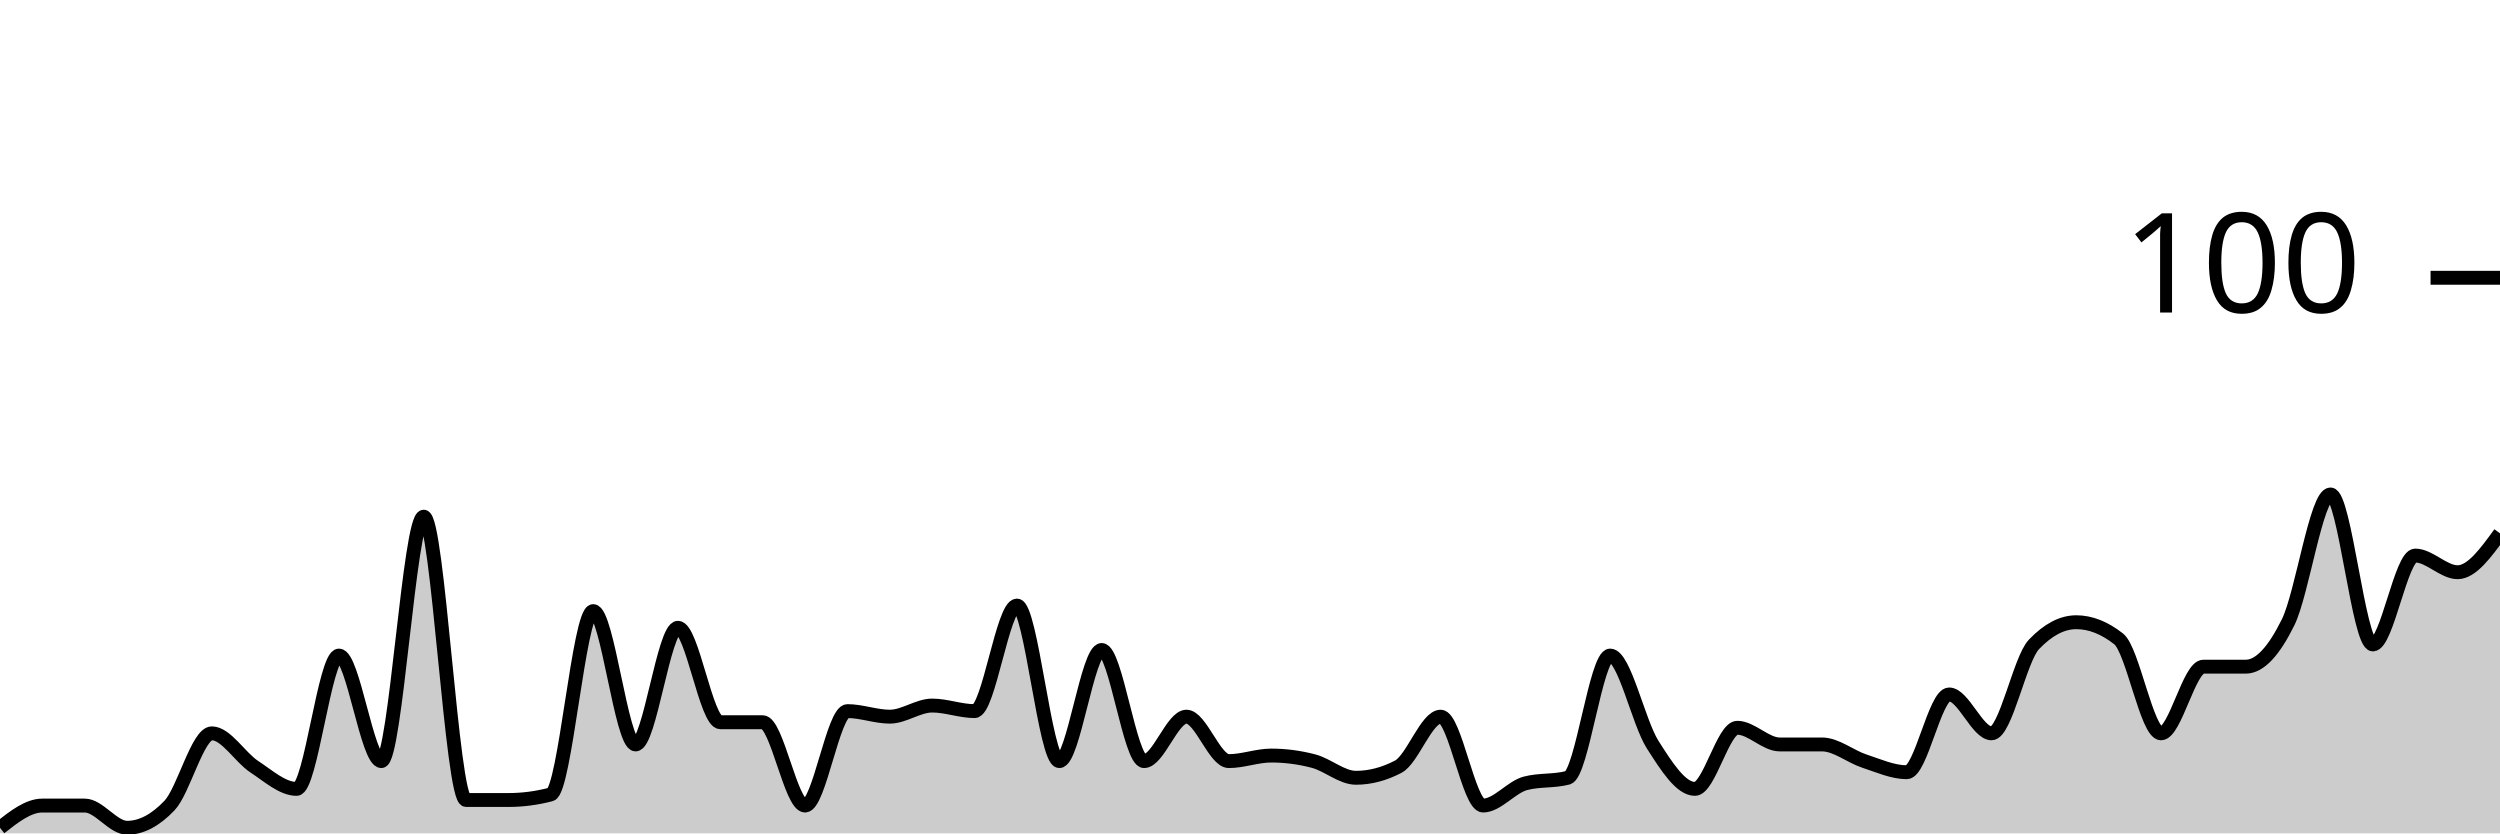
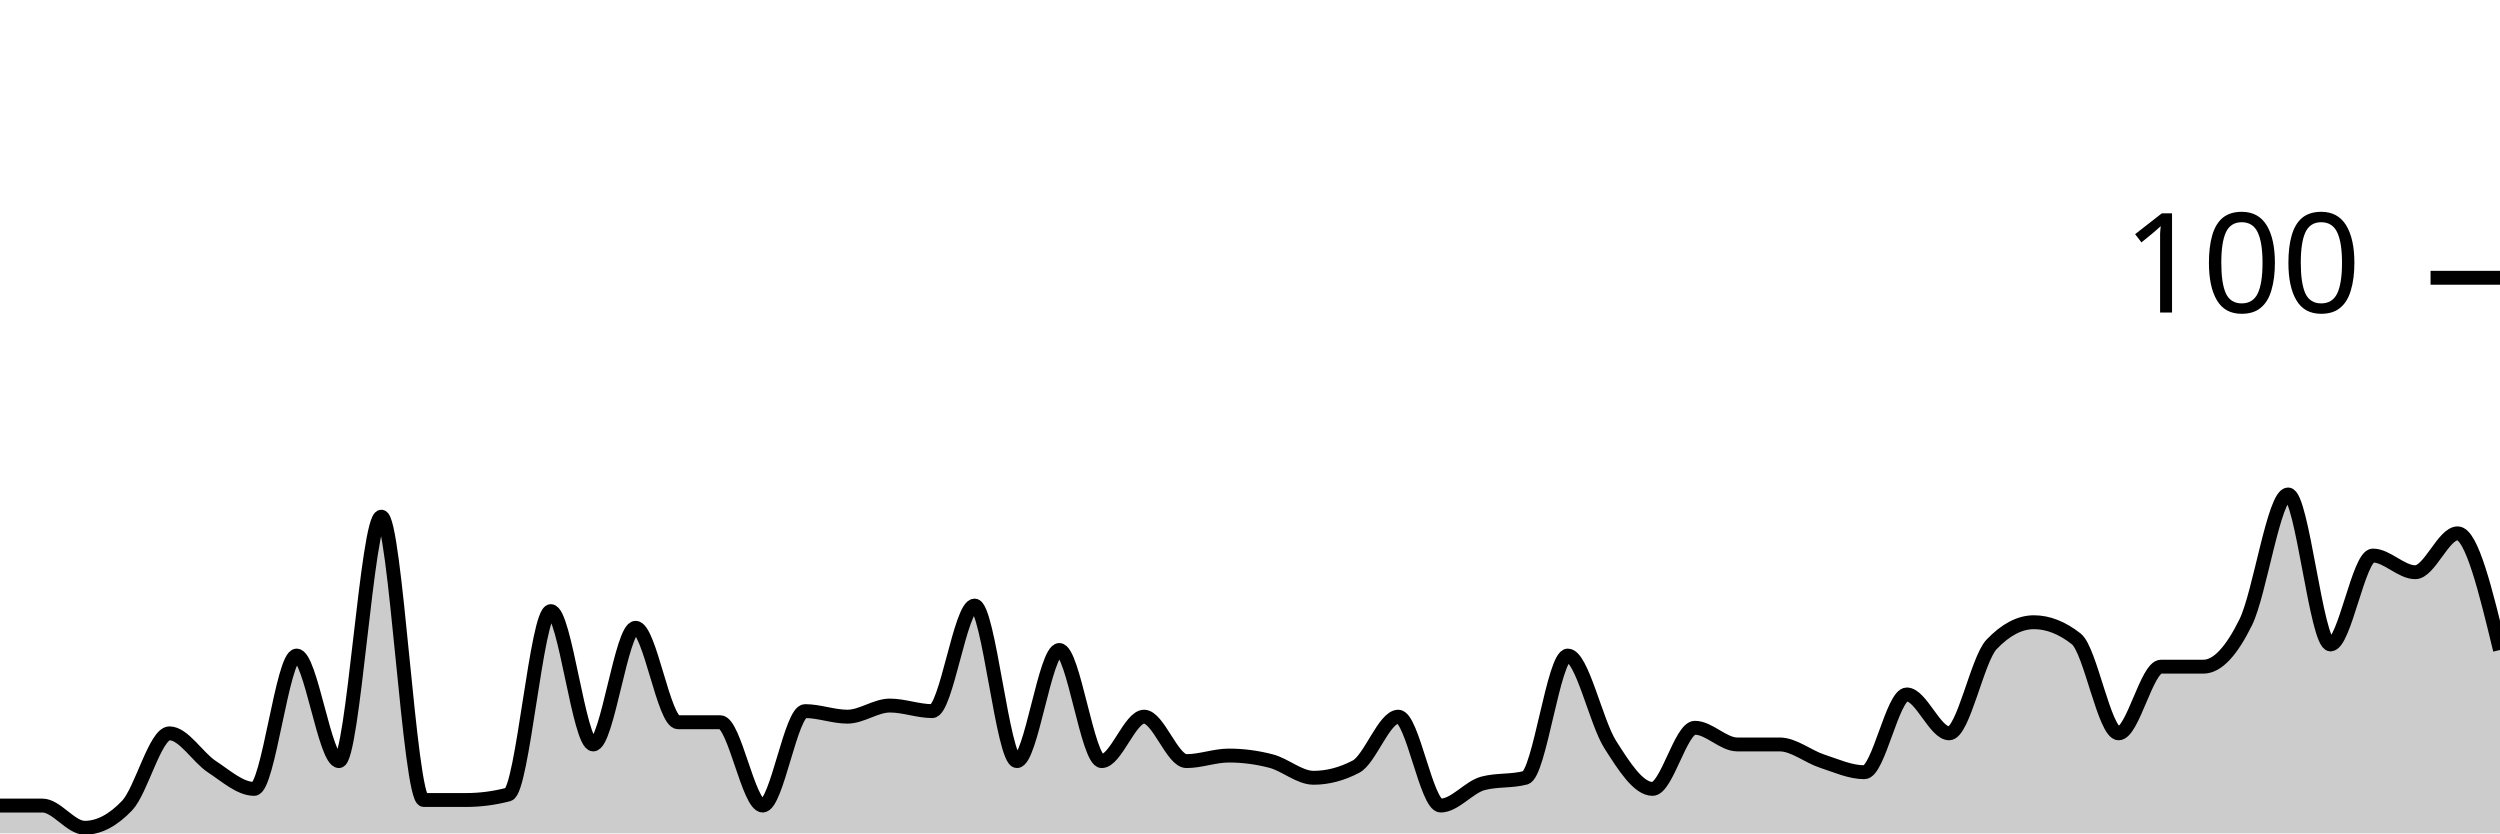
<svg xmlns="http://www.w3.org/2000/svg" viewBox="0 0 180 60">
  <g transform="translate(0,20)">
-     <path class="area" fill="rgba(0, 0, 0, 0.2)" d="M0,39.6C1.017,38.8,2.034,38,3.051,38C4.068,38,5.085,38,6.102,38C7.119,38,8.136,39.6,9.153,39.6C10.169,39.6,11.186,39.067,12.203,38C13.22,36.933,14.237,32.8,15.254,32.8C16.271,32.8,17.288,34.533,18.305,35.2C19.322,35.867,20.339,36.8,21.356,36.8C22.373,36.8,23.39,27.2,24.407,27.2C25.424,27.2,26.441,34.8,27.458,34.8C28.475,34.8,29.492,17.2,30.508,17.2C31.525,17.2,32.542,37.6,33.559,37.6C34.576,37.6,35.593,37.6,36.61,37.6C37.627,37.6,38.644,37.467,39.661,37.2C40.678,36.933,41.695,24,42.712,24C43.729,24,44.746,33.6,45.763,33.6C46.78,33.6,47.797,25.2,48.814,25.2C49.831,25.2,50.847,32,51.864,32C52.881,32,53.898,32,54.915,32C55.932,32,56.949,38,57.966,38C58.983,38,60,31.2,61.017,31.2C62.034,31.2,63.051,31.6,64.068,31.6C65.085,31.6,66.102,30.8,67.119,30.8C68.136,30.8,69.153,31.2,70.169,31.2C71.186,31.2,72.203,23.6,73.22,23.6C74.237,23.6,75.254,34.8,76.271,34.8C77.288,34.8,78.305,26.8,79.322,26.8C80.339,26.8,81.356,34.8,82.373,34.8C83.39,34.8,84.407,31.6,85.424,31.6C86.441,31.6,87.458,34.8,88.475,34.8C89.492,34.8,90.508,34.4,91.525,34.4C92.542,34.4,93.559,34.533,94.576,34.8C95.593,35.067,96.61,36,97.627,36C98.644,36,99.661,35.733,100.678,35.2C101.695,34.667,102.712,31.6,103.729,31.6C104.746,31.6,105.763,38,106.78,38C107.797,38,108.814,36.667,109.831,36.4C110.847,36.133,111.864,36.267,112.881,36C113.898,35.733,114.915,27.2,115.932,27.2C116.949,27.2,117.966,32,118.983,33.6C120,35.2,121.017,36.8,122.034,36.8C123.051,36.8,124.068,32.4,125.085,32.4C126.102,32.4,127.119,33.6,128.136,33.6C129.153,33.6,130.169,33.6,131.186,33.6C132.203,33.6,133.22,34.467,134.237,34.8C135.254,35.133,136.271,35.6,137.288,35.6C138.305,35.6,139.322,30,140.339,30C141.356,30,142.373,32.8,143.39,32.8C144.407,32.8,145.424,27.467,146.441,26.4C147.458,25.333,148.475,24.8,149.492,24.8C150.508,24.8,151.525,25.2,152.542,26C153.559,26.8,154.576,32.8,155.593,32.8C156.61,32.8,157.627,28,158.644,28C159.661,28,160.678,28,161.695,28C162.712,28,163.729,26.867,164.746,24.8C165.763,22.733,166.78,15.6,167.797,15.6C168.814,15.6,169.831,26.4,170.847,26.4C171.864,26.4,172.881,20,173.898,20C174.915,20,175.932,21.2,176.949,21.2C177.966,21.2,178.983,19.8,180,18.4L180,40C178.983,40,177.966,40,176.949,40C175.932,40,174.915,40,173.898,40C172.881,40,171.864,40,170.847,40C169.831,40,168.814,40,167.797,40C166.78,40,165.763,40,164.746,40C163.729,40,162.712,40,161.695,40C160.678,40,159.661,40,158.644,40C157.627,40,156.61,40,155.593,40C154.576,40,153.559,40,152.542,40C151.525,40,150.508,40,149.492,40C148.475,40,147.458,40,146.441,40C145.424,40,144.407,40,143.39,40C142.373,40,141.356,40,140.339,40C139.322,40,138.305,40,137.288,40C136.271,40,135.254,40,134.237,40C133.22,40,132.203,40,131.186,40C130.169,40,129.153,40,128.136,40C127.119,40,126.102,40,125.085,40C124.068,40,123.051,40,122.034,40C121.017,40,120,40,118.983,40C117.966,40,116.949,40,115.932,40C114.915,40,113.898,40,112.881,40C111.864,40,110.847,40,109.831,40C108.814,40,107.797,40,106.78,40C105.763,40,104.746,40,103.729,40C102.712,40,101.695,40,100.678,40C99.661,40,98.644,40,97.627,40C96.61,40,95.593,40,94.576,40C93.559,40,92.542,40,91.525,40C90.508,40,89.492,40,88.475,40C87.458,40,86.441,40,85.424,40C84.407,40,83.39,40,82.373,40C81.356,40,80.339,40,79.322,40C78.305,40,77.288,40,76.271,40C75.254,40,74.237,40,73.22,40C72.203,40,71.186,40,70.169,40C69.153,40,68.136,40,67.119,40C66.102,40,65.085,40,64.068,40C63.051,40,62.034,40,61.017,40C60,40,58.983,40,57.966,40C56.949,40,55.932,40,54.915,40C53.898,40,52.881,40,51.864,40C50.847,40,49.831,40,48.814,40C47.797,40,46.78,40,45.763,40C44.746,40,43.729,40,42.712,40C41.695,40,40.678,40,39.661,40C38.644,40,37.627,40,36.61,40C35.593,40,34.576,40,33.559,40C32.542,40,31.525,40,30.508,40C29.492,40,28.475,40,27.458,40C26.441,40,25.424,40,24.407,40C23.39,40,22.373,40,21.356,40C20.339,40,19.322,40,18.305,40C17.288,40,16.271,40,15.254,40C14.237,40,13.22,40,12.203,40C11.186,40,10.169,40,9.153,40C8.136,40,7.119,40,6.102,40C5.085,40,4.068,40,3.051,40C2.034,40,1.017,40,0,40Z" />
-     <path class="line" stroke="black" fill="none" d="M0,39.6C1.017,38.8,2.034,38,3.051,38C4.068,38,5.085,38,6.102,38C7.119,38,8.136,39.6,9.153,39.6C10.169,39.6,11.186,39.067,12.203,38C13.22,36.933,14.237,32.8,15.254,32.8C16.271,32.8,17.288,34.533,18.305,35.2C19.322,35.867,20.339,36.8,21.356,36.8C22.373,36.8,23.39,27.2,24.407,27.2C25.424,27.2,26.441,34.8,27.458,34.8C28.475,34.8,29.492,17.2,30.508,17.2C31.525,17.2,32.542,37.6,33.559,37.6C34.576,37.6,35.593,37.6,36.61,37.6C37.627,37.6,38.644,37.467,39.661,37.2C40.678,36.933,41.695,24,42.712,24C43.729,24,44.746,33.6,45.763,33.6C46.78,33.6,47.797,25.2,48.814,25.2C49.831,25.2,50.847,32,51.864,32C52.881,32,53.898,32,54.915,32C55.932,32,56.949,38,57.966,38C58.983,38,60,31.2,61.017,31.2C62.034,31.2,63.051,31.6,64.068,31.6C65.085,31.6,66.102,30.8,67.119,30.8C68.136,30.8,69.153,31.2,70.169,31.2C71.186,31.2,72.203,23.6,73.22,23.6C74.237,23.6,75.254,34.8,76.271,34.8C77.288,34.8,78.305,26.8,79.322,26.8C80.339,26.8,81.356,34.8,82.373,34.8C83.39,34.8,84.407,31.6,85.424,31.6C86.441,31.6,87.458,34.8,88.475,34.8C89.492,34.8,90.508,34.4,91.525,34.4C92.542,34.4,93.559,34.533,94.576,34.8C95.593,35.067,96.61,36,97.627,36C98.644,36,99.661,35.733,100.678,35.2C101.695,34.667,102.712,31.6,103.729,31.6C104.746,31.6,105.763,38,106.78,38C107.797,38,108.814,36.667,109.831,36.4C110.847,36.133,111.864,36.267,112.881,36C113.898,35.733,114.915,27.2,115.932,27.2C116.949,27.2,117.966,32,118.983,33.6C120,35.2,121.017,36.8,122.034,36.8C123.051,36.8,124.068,32.4,125.085,32.4C126.102,32.4,127.119,33.6,128.136,33.6C129.153,33.6,130.169,33.6,131.186,33.6C132.203,33.6,133.22,34.467,134.237,34.8C135.254,35.133,136.271,35.6,137.288,35.6C138.305,35.6,139.322,30,140.339,30C141.356,30,142.373,32.8,143.39,32.8C144.407,32.8,145.424,27.467,146.441,26.4C147.458,25.333,148.475,24.8,149.492,24.8C150.508,24.8,151.525,25.2,152.542,26C153.559,26.8,154.576,32.8,155.593,32.8C156.61,32.8,157.627,28,158.644,28C159.661,28,160.678,28,161.695,28C162.712,28,163.729,26.867,164.746,24.8C165.763,22.733,166.78,15.6,167.797,15.6C168.814,15.6,169.831,26.4,170.847,26.4C171.864,26.4,172.881,20,173.898,20C174.915,20,175.932,21.2,176.949,21.2C177.966,21.2,178.983,19.8,180,18.4" />
+     <path class="area" fill="rgba(0, 0, 0, 0.2)" d="M0,38C1.017,38,2.034,38,3.051,38C4.068,38,5.085,39.6,6.102,39.6C7.119,39.6,8.136,39.067,9.153,38C10.169,36.933,11.186,32.8,12.203,32.8C13.22,32.8,14.237,34.533,15.254,35.2C16.271,35.867,17.288,36.8,18.305,36.8C19.322,36.8,20.339,27.2,21.356,27.2C22.373,27.2,23.39,34.8,24.407,34.8C25.424,34.8,26.441,17.2,27.458,17.2C28.475,17.2,29.492,37.6,30.508,37.6C31.525,37.6,32.542,37.6,33.559,37.6C34.576,37.6,35.593,37.467,36.61,37.2C37.627,36.933,38.644,24,39.661,24C40.678,24,41.695,33.6,42.712,33.6C43.729,33.6,44.746,25.2,45.763,25.2C46.78,25.2,47.797,32,48.814,32C49.831,32,50.847,32,51.864,32C52.881,32,53.898,38,54.915,38C55.932,38,56.949,31.2,57.966,31.2C58.983,31.2,60,31.6,61.017,31.6C62.034,31.6,63.051,30.8,64.068,30.8C65.085,30.8,66.102,31.2,67.119,31.2C68.136,31.2,69.153,23.6,70.169,23.6C71.186,23.6,72.203,34.8,73.22,34.8C74.237,34.8,75.254,26.8,76.271,26.8C77.288,26.8,78.305,34.8,79.322,34.8C80.339,34.8,81.356,31.6,82.373,31.6C83.39,31.6,84.407,34.8,85.424,34.8C86.441,34.8,87.458,34.4,88.475,34.4C89.492,34.4,90.508,34.533,91.525,34.8C92.542,35.067,93.559,36,94.576,36C95.593,36,96.61,35.733,97.627,35.2C98.644,34.667,99.661,31.6,100.678,31.6C101.695,31.6,102.712,38,103.729,38C104.746,38,105.763,36.667,106.78,36.4C107.797,36.133,108.814,36.267,109.831,36C110.847,35.733,111.864,27.2,112.881,27.2C113.898,27.2,114.915,32,115.932,33.6C116.949,35.2,117.966,36.8,118.983,36.8C120,36.8,121.017,32.4,122.034,32.4C123.051,32.4,124.068,33.6,125.085,33.6C126.102,33.6,127.119,33.6,128.136,33.6C129.153,33.6,130.169,34.467,131.186,34.8C132.203,35.133,133.22,35.6,134.237,35.6C135.254,35.6,136.271,30,137.288,30C138.305,30,139.322,32.8,140.339,32.8C141.356,32.8,142.373,27.467,143.39,26.4C144.407,25.333,145.424,24.8,146.441,24.8C147.458,24.8,148.475,25.2,149.492,26C150.508,26.8,151.525,32.8,152.542,32.8C153.559,32.8,154.576,28,155.593,28C156.61,28,157.627,28,158.644,28C159.661,28,160.678,26.867,161.695,24.8C162.712,22.733,163.729,15.6,164.746,15.6C165.763,15.6,166.78,26.4,167.797,26.4C168.814,26.4,169.831,20,170.847,20C171.864,20,172.881,21.2,173.898,21.2C174.915,21.2,175.932,18.4,176.949,18.4C177.966,18.4,178.983,22.6,180,26.8L180,40C178.983,40,177.966,40,176.949,40C175.932,40,174.915,40,173.898,40C172.881,40,171.864,40,170.847,40C169.831,40,168.814,40,167.797,40C166.78,40,165.763,40,164.746,40C163.729,40,162.712,40,161.695,40C160.678,40,159.661,40,158.644,40C157.627,40,156.61,40,155.593,40C154.576,40,153.559,40,152.542,40C151.525,40,150.508,40,149.492,40C148.475,40,147.458,40,146.441,40C145.424,40,144.407,40,143.39,40C142.373,40,141.356,40,140.339,40C139.322,40,138.305,40,137.288,40C136.271,40,135.254,40,134.237,40C133.22,40,132.203,40,131.186,40C130.169,40,129.153,40,128.136,40C127.119,40,126.102,40,125.085,40C124.068,40,123.051,40,122.034,40C121.017,40,120,40,118.983,40C117.966,40,116.949,40,115.932,40C114.915,40,113.898,40,112.881,40C111.864,40,110.847,40,109.831,40C108.814,40,107.797,40,106.78,40C105.763,40,104.746,40,103.729,40C102.712,40,101.695,40,100.678,40C99.661,40,98.644,40,97.627,40C96.61,40,95.593,40,94.576,40C93.559,40,92.542,40,91.525,40C90.508,40,89.492,40,88.475,40C87.458,40,86.441,40,85.424,40C84.407,40,83.39,40,82.373,40C81.356,40,80.339,40,79.322,40C78.305,40,77.288,40,76.271,40C75.254,40,74.237,40,73.22,40C72.203,40,71.186,40,70.169,40C69.153,40,68.136,40,67.119,40C66.102,40,65.085,40,64.068,40C63.051,40,62.034,40,61.017,40C60,40,58.983,40,57.966,40C56.949,40,55.932,40,54.915,40C53.898,40,52.881,40,51.864,40C50.847,40,49.831,40,48.814,40C47.797,40,46.78,40,45.763,40C44.746,40,43.729,40,42.712,40C41.695,40,40.678,40,39.661,40C38.644,40,37.627,40,36.61,40C35.593,40,34.576,40,33.559,40C32.542,40,31.525,40,30.508,40C29.492,40,28.475,40,27.458,40C26.441,40,25.424,40,24.407,40C23.39,40,22.373,40,21.356,40C20.339,40,19.322,40,18.305,40C17.288,40,16.271,40,15.254,40C14.237,40,13.22,40,12.203,40C11.186,40,10.169,40,9.153,40C8.136,40,7.119,40,6.102,40C5.085,40,4.068,40,3.051,40C2.034,40,1.017,40,0,40Z" />
+     <path class="line" stroke="black" fill="none" d="M0,38C1.017,38,2.034,38,3.051,38C4.068,38,5.085,39.6,6.102,39.6C7.119,39.6,8.136,39.067,9.153,38C10.169,36.933,11.186,32.8,12.203,32.8C13.22,32.8,14.237,34.533,15.254,35.2C16.271,35.867,17.288,36.8,18.305,36.8C19.322,36.8,20.339,27.2,21.356,27.2C22.373,27.2,23.39,34.8,24.407,34.8C25.424,34.8,26.441,17.2,27.458,17.2C28.475,17.2,29.492,37.6,30.508,37.6C31.525,37.6,32.542,37.6,33.559,37.6C34.576,37.6,35.593,37.467,36.61,37.2C37.627,36.933,38.644,24,39.661,24C40.678,24,41.695,33.6,42.712,33.6C43.729,33.6,44.746,25.2,45.763,25.2C46.78,25.2,47.797,32,48.814,32C49.831,32,50.847,32,51.864,32C52.881,32,53.898,38,54.915,38C55.932,38,56.949,31.2,57.966,31.2C58.983,31.2,60,31.6,61.017,31.6C62.034,31.6,63.051,30.8,64.068,30.8C65.085,30.8,66.102,31.2,67.119,31.2C68.136,31.2,69.153,23.6,70.169,23.6C71.186,23.6,72.203,34.8,73.22,34.8C74.237,34.8,75.254,26.8,76.271,26.8C77.288,26.8,78.305,34.8,79.322,34.8C80.339,34.8,81.356,31.6,82.373,31.6C83.39,31.6,84.407,34.8,85.424,34.8C86.441,34.8,87.458,34.4,88.475,34.4C89.492,34.4,90.508,34.533,91.525,34.8C92.542,35.067,93.559,36,94.576,36C95.593,36,96.61,35.733,97.627,35.2C98.644,34.667,99.661,31.6,100.678,31.6C101.695,31.6,102.712,38,103.729,38C104.746,38,105.763,36.667,106.78,36.4C107.797,36.133,108.814,36.267,109.831,36C110.847,35.733,111.864,27.2,112.881,27.2C113.898,27.2,114.915,32,115.932,33.6C116.949,35.2,117.966,36.8,118.983,36.8C120,36.8,121.017,32.4,122.034,32.4C123.051,32.4,124.068,33.6,125.085,33.6C126.102,33.6,127.119,33.6,128.136,33.6C129.153,33.6,130.169,34.467,131.186,34.8C132.203,35.133,133.22,35.6,134.237,35.6C135.254,35.6,136.271,30,137.288,30C138.305,30,139.322,32.8,140.339,32.8C141.356,32.8,142.373,27.467,143.39,26.4C144.407,25.333,145.424,24.8,146.441,24.8C147.458,24.8,148.475,25.2,149.492,26C150.508,26.8,151.525,32.8,152.542,32.8C153.559,32.8,154.576,28,155.593,28C156.61,28,157.627,28,158.644,28C159.661,28,160.678,26.867,161.695,24.8C162.712,22.733,163.729,15.6,164.746,15.6C165.763,15.6,166.78,26.4,167.797,26.4C168.814,26.4,169.831,20,170.847,20C171.864,20,172.881,21.2,173.898,21.2C174.915,21.2,175.932,18.4,176.949,18.4C177.966,18.4,178.983,22.6,180,26.8" />
    <path class="axis-ceiling" stroke-width="1" stroke="black" fill="none" d="M175,0L180,0" />
    <text class="axis-ceiling-label" font-family="sans-serif" text-anchor="end" font-size="10px" x="170" y="2.5">100</text>
  </g>
</svg>
